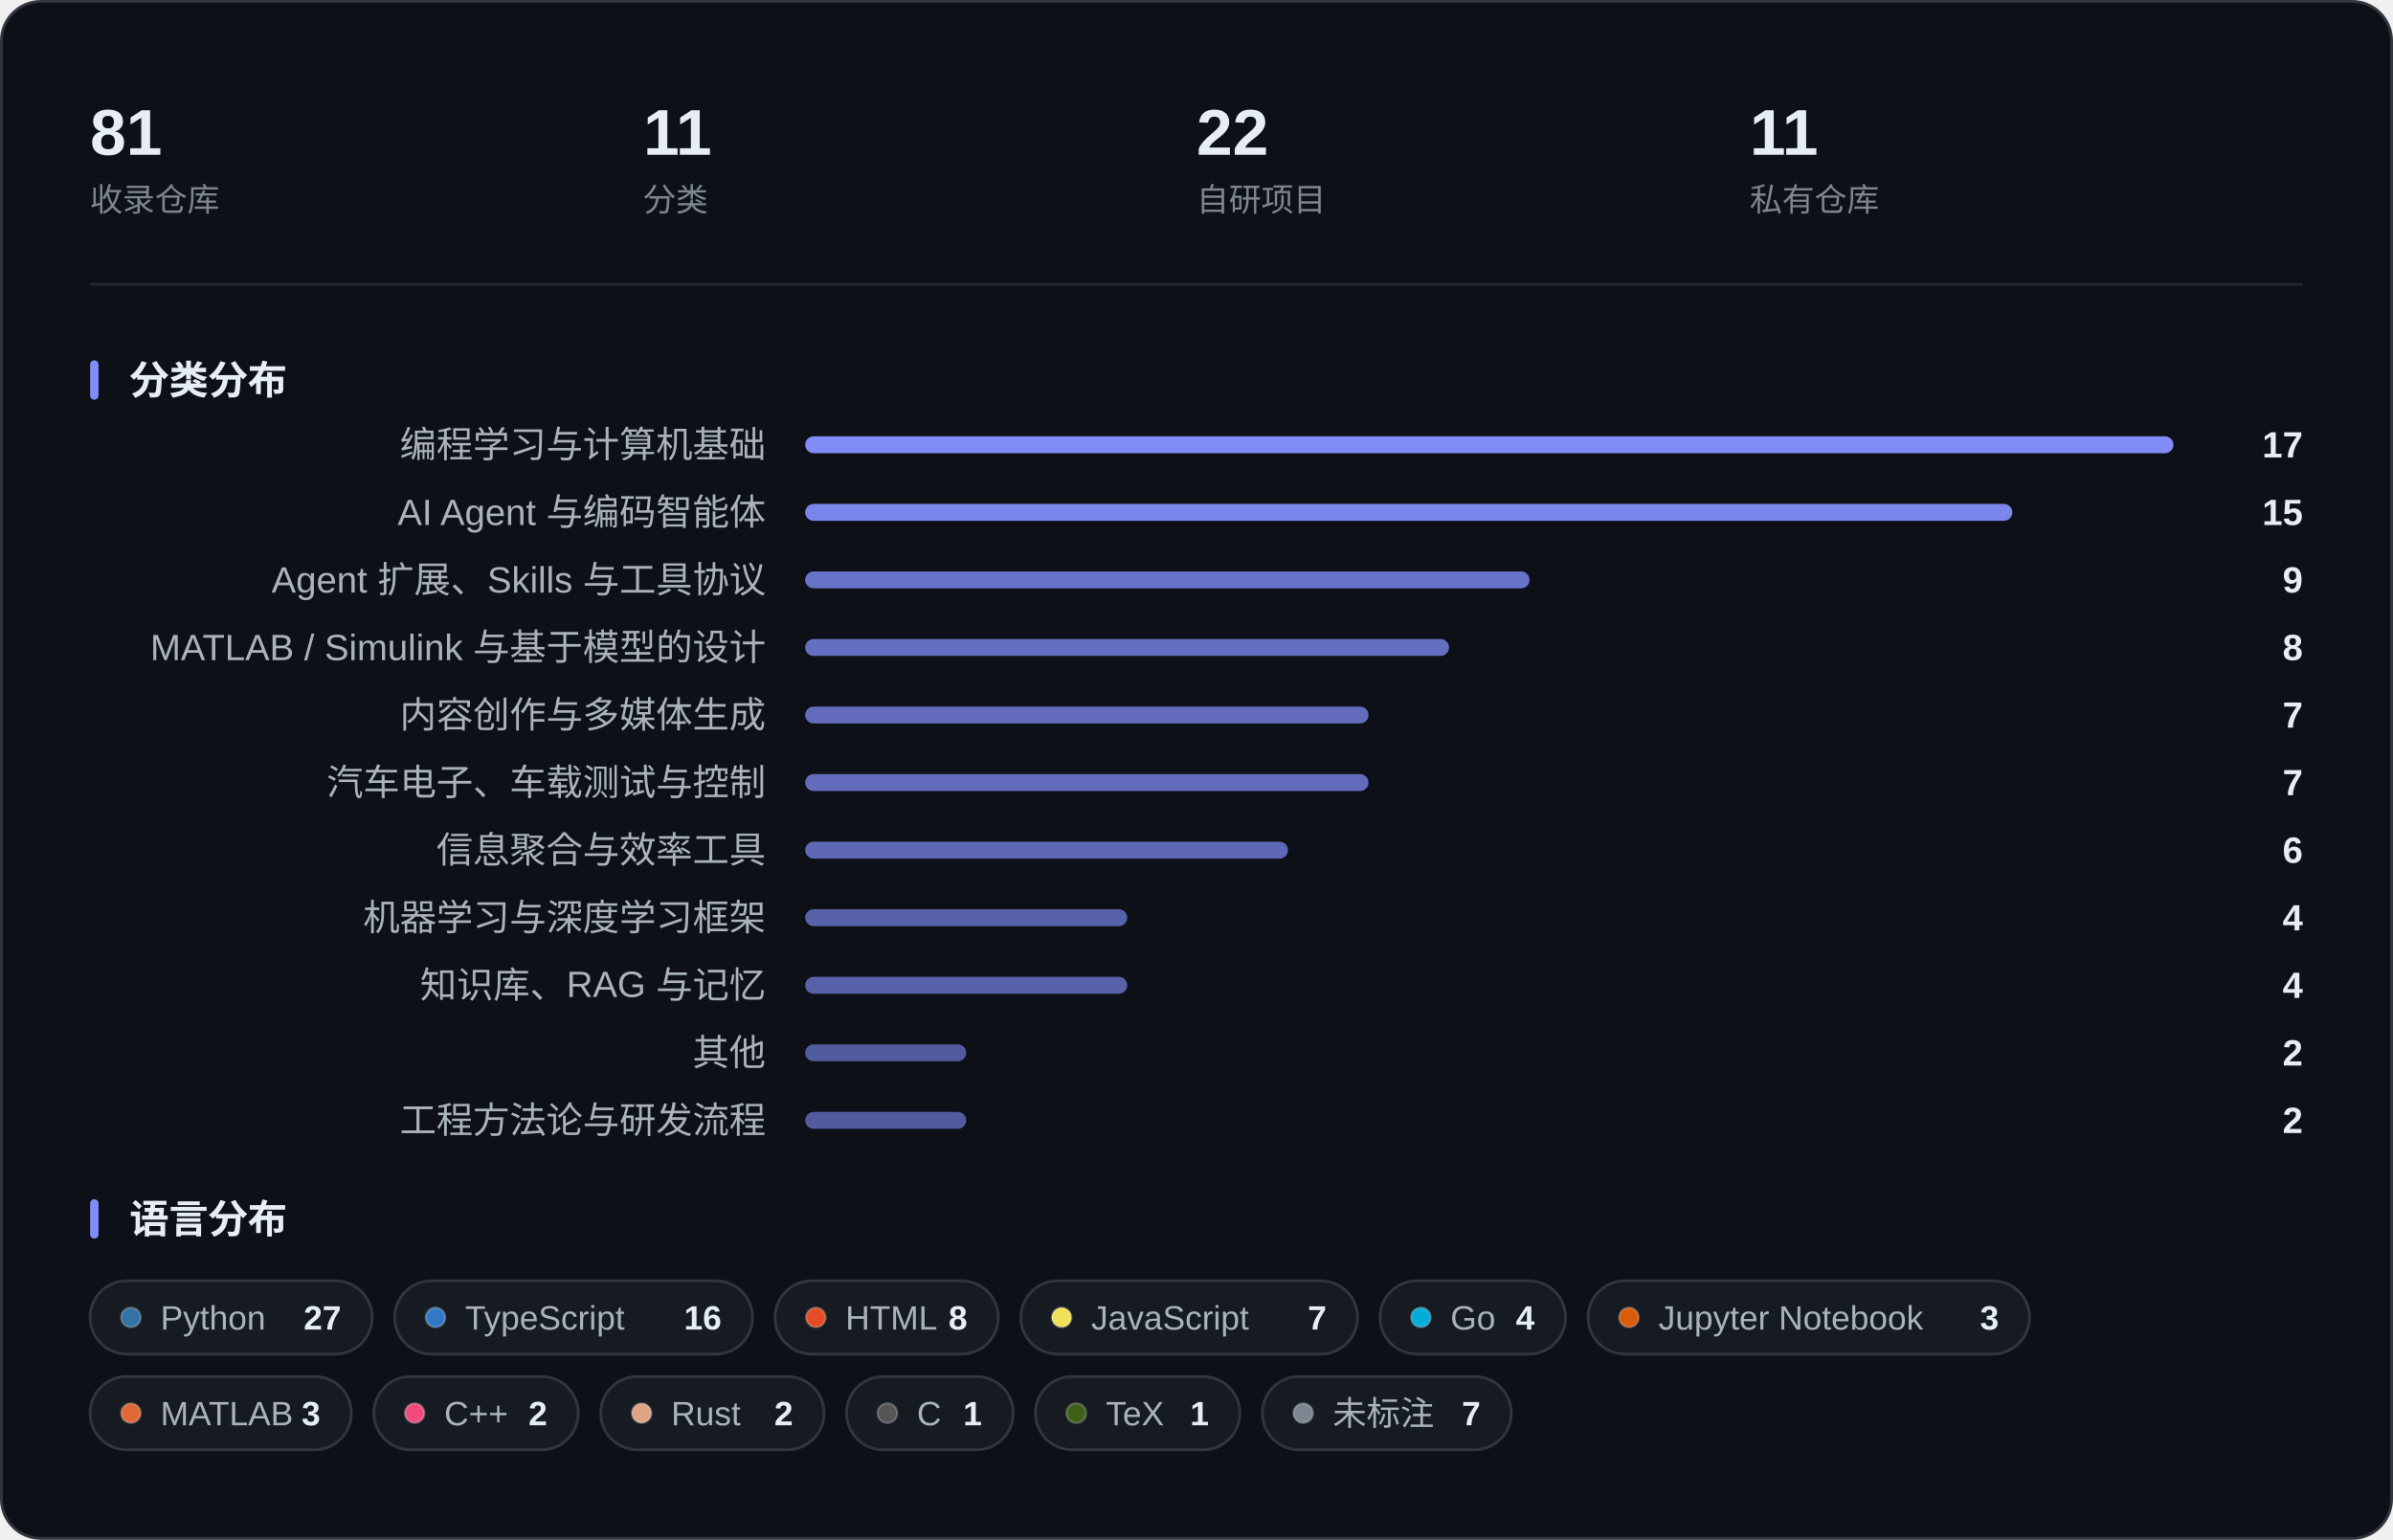
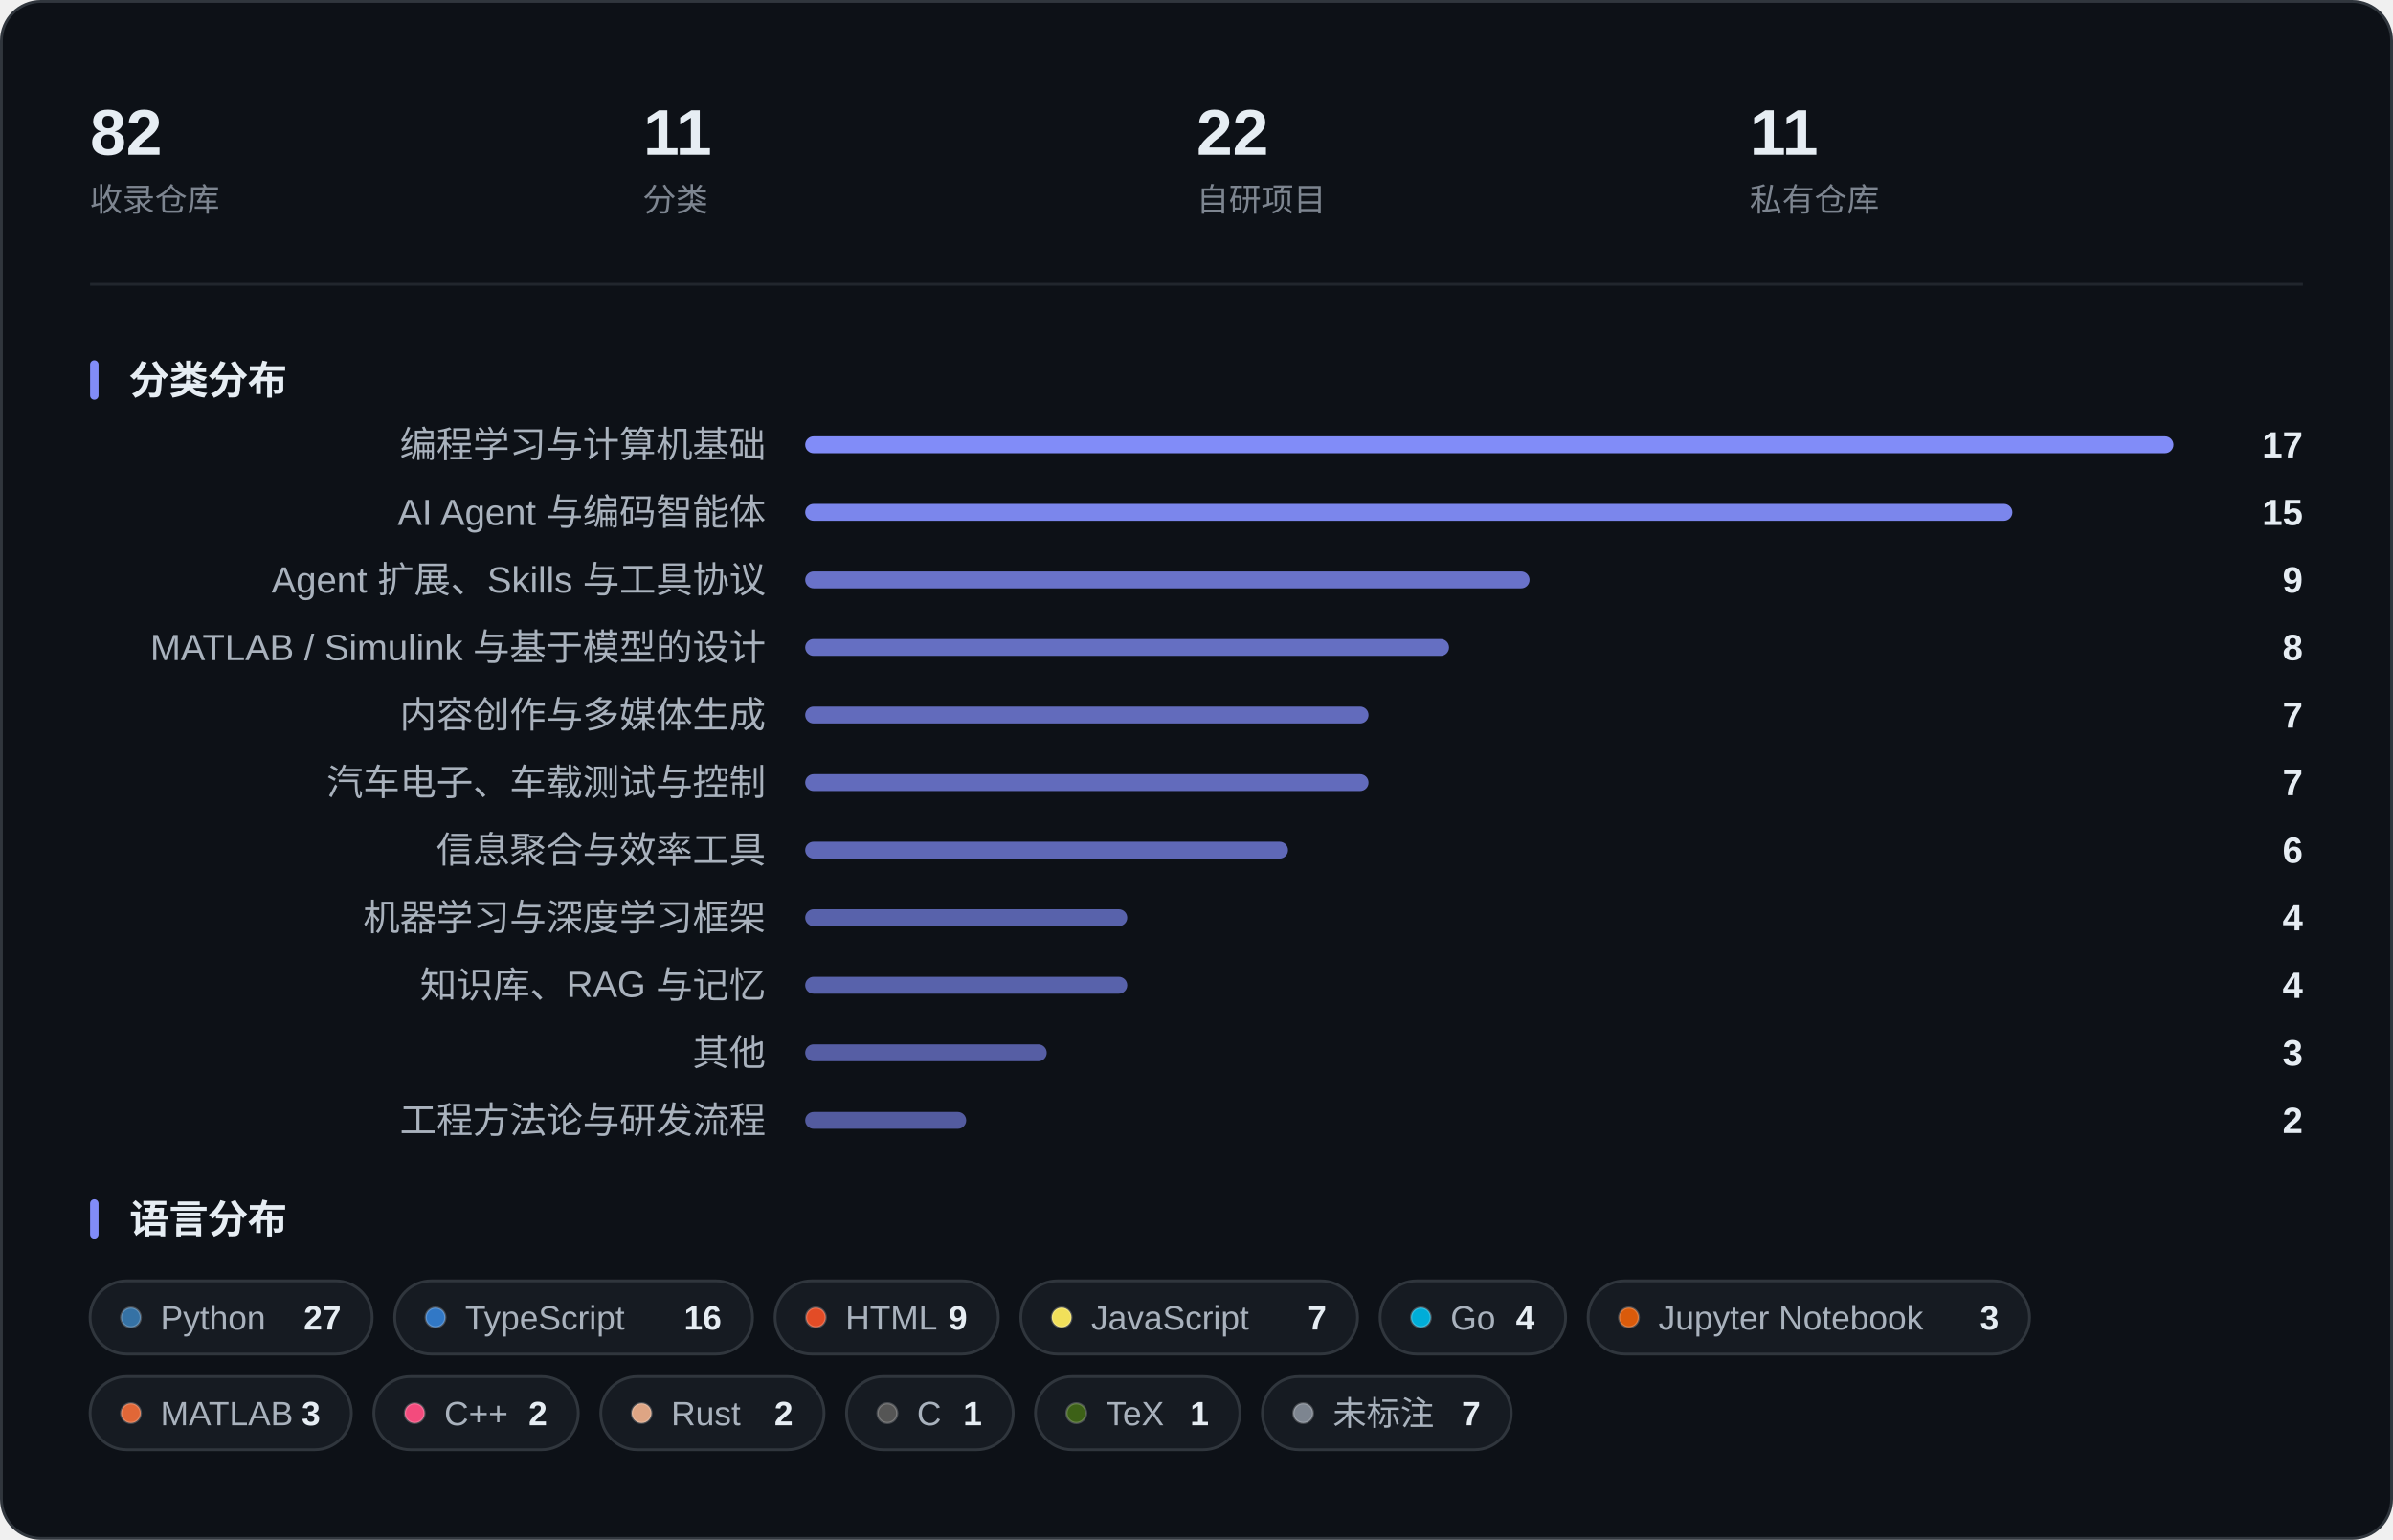
<svg xmlns="http://www.w3.org/2000/svg" width="850" height="547" viewBox="0 0 850 547" role="img" aria-label="收藏概览：指标、分类分布与语言分布">
  <rect x="0.5" y="0.5" width="849" height="546" rx="14" fill="#0D1117" stroke="#30363D" />
-   <text x="32.0" y="55.0" font-family="-apple-system, BlinkMacSystemFont, 'Segoe UI', 'PingFang SC', 'Hiragino Sans GB', 'Microsoft YaHei', 'Helvetica Neue', Arial, sans-serif" font-size="23" fill="#E6EDF3" font-weight="600">81</text>
+   <text x="32.0" y="55.0" font-family="-apple-system, BlinkMacSystemFont, 'Segoe UI', 'PingFang SC', 'Hiragino Sans GB', 'Microsoft YaHei', 'Helvetica Neue', Arial, sans-serif" font-size="23" fill="#E6EDF3" font-weight="600">82</text>
  <text x="32.0" y="75.0" font-family="-apple-system, BlinkMacSystemFont, 'Segoe UI', 'PingFang SC', 'Hiragino Sans GB', 'Microsoft YaHei', 'Helvetica Neue', Arial, sans-serif" font-size="11.5" fill="#7D8590">收录仓库</text>
  <text x="228.5" y="55.0" font-family="-apple-system, BlinkMacSystemFont, 'Segoe UI', 'PingFang SC', 'Hiragino Sans GB', 'Microsoft YaHei', 'Helvetica Neue', Arial, sans-serif" font-size="23" fill="#E6EDF3" font-weight="600">11</text>
  <text x="228.5" y="75.0" font-family="-apple-system, BlinkMacSystemFont, 'Segoe UI', 'PingFang SC', 'Hiragino Sans GB', 'Microsoft YaHei', 'Helvetica Neue', Arial, sans-serif" font-size="11.5" fill="#7D8590">分类</text>
  <text x="425.0" y="55.0" font-family="-apple-system, BlinkMacSystemFont, 'Segoe UI', 'PingFang SC', 'Hiragino Sans GB', 'Microsoft YaHei', 'Helvetica Neue', Arial, sans-serif" font-size="23" fill="#E6EDF3" font-weight="600">22</text>
  <text x="425.0" y="75.0" font-family="-apple-system, BlinkMacSystemFont, 'Segoe UI', 'PingFang SC', 'Hiragino Sans GB', 'Microsoft YaHei', 'Helvetica Neue', Arial, sans-serif" font-size="11.5" fill="#7D8590">自研项目</text>
  <text x="621.5" y="55.0" font-family="-apple-system, BlinkMacSystemFont, 'Segoe UI', 'PingFang SC', 'Hiragino Sans GB', 'Microsoft YaHei', 'Helvetica Neue', Arial, sans-serif" font-size="23" fill="#E6EDF3" font-weight="600">11</text>
  <text x="621.5" y="75.0" font-family="-apple-system, BlinkMacSystemFont, 'Segoe UI', 'PingFang SC', 'Hiragino Sans GB', 'Microsoft YaHei', 'Helvetica Neue', Arial, sans-serif" font-size="11.5" fill="#7D8590">私有仓库</text>
  <line x1="32" y1="101.0" x2="818" y2="101.0" stroke="#21262D" />
  <rect x="32" y="128.0" width="3" height="14" rx="1.5" fill="#818CF8" />
  <text x="46.0" y="140.0" font-family="-apple-system, BlinkMacSystemFont, 'Segoe UI', 'PingFang SC', 'Hiragino Sans GB', 'Microsoft YaHei', 'Helvetica Neue', Arial, sans-serif" font-size="14" fill="#E6EDF3" font-weight="600">分类分布</text>
  <text x="272.0" y="162.5" font-family="-apple-system, BlinkMacSystemFont, 'Segoe UI', 'PingFang SC', 'Hiragino Sans GB', 'Microsoft YaHei', 'Helvetica Neue', Arial, sans-serif" font-size="13" fill="#A9B2BD" text-anchor="end">编程学习与计算机基础</text>
  <rect x="286.0" y="155.0" width="486.0" height="6" rx="3.0" fill="#818CF8" fill-opacity="1.000" />
  <text x="818.0" y="162.5" font-family="-apple-system, BlinkMacSystemFont, 'Segoe UI', 'PingFang SC', 'Hiragino Sans GB', 'Microsoft YaHei', 'Helvetica Neue', Arial, sans-serif" font-size="13" fill="#E6EDF3" font-weight="600" text-anchor="end">17</text>
  <text x="272.0" y="186.5" font-family="-apple-system, BlinkMacSystemFont, 'Segoe UI', 'PingFang SC', 'Hiragino Sans GB', 'Microsoft YaHei', 'Helvetica Neue', Arial, sans-serif" font-size="13" fill="#A9B2BD" text-anchor="end">AI Agent 与编码智能体</text>
  <rect x="286.0" y="179.0" width="428.8" height="6" rx="3.0" fill="#818CF8" fill-opacity="0.947" />
  <text x="818.0" y="186.5" font-family="-apple-system, BlinkMacSystemFont, 'Segoe UI', 'PingFang SC', 'Hiragino Sans GB', 'Microsoft YaHei', 'Helvetica Neue', Arial, sans-serif" font-size="13" fill="#E6EDF3" font-weight="600" text-anchor="end">15</text>
  <text x="272.0" y="210.5" font-family="-apple-system, BlinkMacSystemFont, 'Segoe UI', 'PingFang SC', 'Hiragino Sans GB', 'Microsoft YaHei', 'Helvetica Neue', Arial, sans-serif" font-size="13" fill="#A9B2BD" text-anchor="end">Agent 扩展、Skills 与工具协议</text>
  <rect x="286.0" y="203.0" width="257.3" height="6" rx="3.0" fill="#818CF8" fill-opacity="0.788" />
  <text x="818.0" y="210.5" font-family="-apple-system, BlinkMacSystemFont, 'Segoe UI', 'PingFang SC', 'Hiragino Sans GB', 'Microsoft YaHei', 'Helvetica Neue', Arial, sans-serif" font-size="13" fill="#E6EDF3" font-weight="600" text-anchor="end">9</text>
  <text x="272.0" y="234.5" font-family="-apple-system, BlinkMacSystemFont, 'Segoe UI', 'PingFang SC', 'Hiragino Sans GB', 'Microsoft YaHei', 'Helvetica Neue', Arial, sans-serif" font-size="13" fill="#A9B2BD" text-anchor="end">MATLAB / Simulink 与基于模型的设计</text>
  <rect x="286.0" y="227.0" width="228.7" height="6" rx="3.0" fill="#818CF8" fill-opacity="0.762" />
  <text x="818.0" y="234.5" font-family="-apple-system, BlinkMacSystemFont, 'Segoe UI', 'PingFang SC', 'Hiragino Sans GB', 'Microsoft YaHei', 'Helvetica Neue', Arial, sans-serif" font-size="13" fill="#E6EDF3" font-weight="600" text-anchor="end">8</text>
  <text x="272.0" y="258.5" font-family="-apple-system, BlinkMacSystemFont, 'Segoe UI', 'PingFang SC', 'Hiragino Sans GB', 'Microsoft YaHei', 'Helvetica Neue', Arial, sans-serif" font-size="13" fill="#A9B2BD" text-anchor="end">内容创作与多媒体生成</text>
  <rect x="286.0" y="251.0" width="200.1" height="6" rx="3.0" fill="#818CF8" fill-opacity="0.735" />
  <text x="818.0" y="258.5" font-family="-apple-system, BlinkMacSystemFont, 'Segoe UI', 'PingFang SC', 'Hiragino Sans GB', 'Microsoft YaHei', 'Helvetica Neue', Arial, sans-serif" font-size="13" fill="#E6EDF3" font-weight="600" text-anchor="end">7</text>
  <text x="272.0" y="282.5" font-family="-apple-system, BlinkMacSystemFont, 'Segoe UI', 'PingFang SC', 'Hiragino Sans GB', 'Microsoft YaHei', 'Helvetica Neue', Arial, sans-serif" font-size="13" fill="#A9B2BD" text-anchor="end">汽车电子、车载测试与控制</text>
  <rect x="286.0" y="275.0" width="200.1" height="6" rx="3.0" fill="#818CF8" fill-opacity="0.735" />
  <text x="818.0" y="282.5" font-family="-apple-system, BlinkMacSystemFont, 'Segoe UI', 'PingFang SC', 'Hiragino Sans GB', 'Microsoft YaHei', 'Helvetica Neue', Arial, sans-serif" font-size="13" fill="#E6EDF3" font-weight="600" text-anchor="end">7</text>
  <text x="272.0" y="306.5" font-family="-apple-system, BlinkMacSystemFont, 'Segoe UI', 'PingFang SC', 'Hiragino Sans GB', 'Microsoft YaHei', 'Helvetica Neue', Arial, sans-serif" font-size="13" fill="#A9B2BD" text-anchor="end">信息聚合与效率工具</text>
  <rect x="286.0" y="299.0" width="171.5" height="6" rx="3.0" fill="#818CF8" fill-opacity="0.709" />
  <text x="818.0" y="306.5" font-family="-apple-system, BlinkMacSystemFont, 'Segoe UI', 'PingFang SC', 'Hiragino Sans GB', 'Microsoft YaHei', 'Helvetica Neue', Arial, sans-serif" font-size="13" fill="#E6EDF3" font-weight="600" text-anchor="end">6</text>
  <text x="272.0" y="330.5" font-family="-apple-system, BlinkMacSystemFont, 'Segoe UI', 'PingFang SC', 'Hiragino Sans GB', 'Microsoft YaHei', 'Helvetica Neue', Arial, sans-serif" font-size="13" fill="#A9B2BD" text-anchor="end">机器学习与深度学习框架</text>
  <rect x="286.0" y="323.0" width="114.4" height="6" rx="3.0" fill="#818CF8" fill-opacity="0.656" />
  <text x="818.0" y="330.5" font-family="-apple-system, BlinkMacSystemFont, 'Segoe UI', 'PingFang SC', 'Hiragino Sans GB', 'Microsoft YaHei', 'Helvetica Neue', Arial, sans-serif" font-size="13" fill="#E6EDF3" font-weight="600" text-anchor="end">4</text>
  <text x="272.0" y="354.5" font-family="-apple-system, BlinkMacSystemFont, 'Segoe UI', 'PingFang SC', 'Hiragino Sans GB', 'Microsoft YaHei', 'Helvetica Neue', Arial, sans-serif" font-size="13" fill="#A9B2BD" text-anchor="end">知识库、RAG 与记忆</text>
  <rect x="286.0" y="347.0" width="114.4" height="6" rx="3.0" fill="#818CF8" fill-opacity="0.656" />
  <text x="818.0" y="354.5" font-family="-apple-system, BlinkMacSystemFont, 'Segoe UI', 'PingFang SC', 'Hiragino Sans GB', 'Microsoft YaHei', 'Helvetica Neue', Arial, sans-serif" font-size="13" fill="#E6EDF3" font-weight="600" text-anchor="end">4</text>
  <text x="272.0" y="378.5" font-family="-apple-system, BlinkMacSystemFont, 'Segoe UI', 'PingFang SC', 'Hiragino Sans GB', 'Microsoft YaHei', 'Helvetica Neue', Arial, sans-serif" font-size="13" fill="#A9B2BD" text-anchor="end">其他</text>
-   <rect x="286.0" y="371.0" width="57.2" height="6" rx="3.0" fill="#818CF8" fill-opacity="0.603" />
-   <text x="818.0" y="378.5" font-family="-apple-system, BlinkMacSystemFont, 'Segoe UI', 'PingFang SC', 'Hiragino Sans GB', 'Microsoft YaHei', 'Helvetica Neue', Arial, sans-serif" font-size="13" fill="#E6EDF3" font-weight="600" text-anchor="end">2</text>
+   <rect x="286.0" y="371.0" width="85.8" height="6" rx="3.0" fill="#818CF8" fill-opacity="0.629" />
+   <text x="818.0" y="378.5" font-family="-apple-system, BlinkMacSystemFont, 'Segoe UI', 'PingFang SC', 'Hiragino Sans GB', 'Microsoft YaHei', 'Helvetica Neue', Arial, sans-serif" font-size="13" fill="#E6EDF3" font-weight="600" text-anchor="end">3</text>
  <text x="272.0" y="402.5" font-family="-apple-system, BlinkMacSystemFont, 'Segoe UI', 'PingFang SC', 'Hiragino Sans GB', 'Microsoft YaHei', 'Helvetica Neue', Arial, sans-serif" font-size="13" fill="#A9B2BD" text-anchor="end">工程方法论与研发流程</text>
  <rect x="286.0" y="395.0" width="57.2" height="6" rx="3.0" fill="#818CF8" fill-opacity="0.603" />
  <text x="818.0" y="402.5" font-family="-apple-system, BlinkMacSystemFont, 'Segoe UI', 'PingFang SC', 'Hiragino Sans GB', 'Microsoft YaHei', 'Helvetica Neue', Arial, sans-serif" font-size="13" fill="#E6EDF3" font-weight="600" text-anchor="end">2</text>
  <rect x="32" y="426.0" width="3" height="14" rx="1.5" fill="#818CF8" />
  <text x="46.0" y="438.0" font-family="-apple-system, BlinkMacSystemFont, 'Segoe UI', 'PingFang SC', 'Hiragino Sans GB', 'Microsoft YaHei', 'Helvetica Neue', Arial, sans-serif" font-size="14" fill="#E6EDF3" font-weight="600">语言分布</text>
  <rect x="32.0" y="455.0" width="100.2" height="26" rx="13.0" fill="#161B22" stroke="#30363D" />
  <circle cx="46.5" cy="468.0" r="3.5" fill="#3572A5" stroke="#FFFFFF" stroke-opacity="0.22" stroke-width="0.8" />
  <text x="57.0" y="472.3" font-family="-apple-system, BlinkMacSystemFont, 'Segoe UI', 'PingFang SC', 'Hiragino Sans GB', 'Microsoft YaHei', 'Helvetica Neue', Arial, sans-serif" font-size="12" fill="#A9B2BD">Python</text>
  <text x="121.2" y="472.3" font-family="-apple-system, BlinkMacSystemFont, 'Segoe UI', 'PingFang SC', 'Hiragino Sans GB', 'Microsoft YaHei', 'Helvetica Neue', Arial, sans-serif" font-size="12" fill="#E6EDF3" font-weight="600" text-anchor="end">27</text>
  <rect x="140.2" y="455.0" width="127.1" height="26" rx="13.0" fill="#161B22" stroke="#30363D" />
  <circle cx="154.7" cy="468.0" r="3.5" fill="#3178C6" stroke="#FFFFFF" stroke-opacity="0.22" stroke-width="0.8" />
  <text x="165.2" y="472.3" font-family="-apple-system, BlinkMacSystemFont, 'Segoe UI', 'PingFang SC', 'Hiragino Sans GB', 'Microsoft YaHei', 'Helvetica Neue', Arial, sans-serif" font-size="12" fill="#A9B2BD">TypeScript</text>
  <text x="256.3" y="472.3" font-family="-apple-system, BlinkMacSystemFont, 'Segoe UI', 'PingFang SC', 'Hiragino Sans GB', 'Microsoft YaHei', 'Helvetica Neue', Arial, sans-serif" font-size="12" fill="#E6EDF3" font-weight="600" text-anchor="end">16</text>
  <rect x="275.3" y="455.0" width="79.3" height="26" rx="13.0" fill="#161B22" stroke="#30363D" />
  <circle cx="289.8" cy="468.0" r="3.5" fill="#E34C26" stroke="#FFFFFF" stroke-opacity="0.22" stroke-width="0.8" />
  <text x="300.3" y="472.3" font-family="-apple-system, BlinkMacSystemFont, 'Segoe UI', 'PingFang SC', 'Hiragino Sans GB', 'Microsoft YaHei', 'Helvetica Neue', Arial, sans-serif" font-size="12" fill="#A9B2BD">HTML</text>
-   <text x="343.6" y="472.3" font-family="-apple-system, BlinkMacSystemFont, 'Segoe UI', 'PingFang SC', 'Hiragino Sans GB', 'Microsoft YaHei', 'Helvetica Neue', Arial, sans-serif" font-size="12" fill="#E6EDF3" font-weight="600" text-anchor="end">8</text>
+   <text x="343.6" y="472.3" font-family="-apple-system, BlinkMacSystemFont, 'Segoe UI', 'PingFang SC', 'Hiragino Sans GB', 'Microsoft YaHei', 'Helvetica Neue', Arial, sans-serif" font-size="12" fill="#E6EDF3" font-weight="600" text-anchor="end">9</text>
  <rect x="362.6" y="455.0" width="119.6" height="26" rx="13.0" fill="#161B22" stroke="#30363D" />
  <circle cx="377.1" cy="468.0" r="3.5" fill="#F1E05A" stroke="#FFFFFF" stroke-opacity="0.22" stroke-width="0.8" />
  <text x="387.6" y="472.3" font-family="-apple-system, BlinkMacSystemFont, 'Segoe UI', 'PingFang SC', 'Hiragino Sans GB', 'Microsoft YaHei', 'Helvetica Neue', Arial, sans-serif" font-size="12" fill="#A9B2BD">JavaScript</text>
  <text x="471.2" y="472.3" font-family="-apple-system, BlinkMacSystemFont, 'Segoe UI', 'PingFang SC', 'Hiragino Sans GB', 'Microsoft YaHei', 'Helvetica Neue', Arial, sans-serif" font-size="12" fill="#E6EDF3" font-weight="600" text-anchor="end">7</text>
  <rect x="490.2" y="455.0" width="65.9" height="26" rx="13.0" fill="#161B22" stroke="#30363D" />
  <circle cx="504.7" cy="468.0" r="3.5" fill="#00ADD8" stroke="#FFFFFF" stroke-opacity="0.22" stroke-width="0.8" />
  <text x="515.2" y="472.3" font-family="-apple-system, BlinkMacSystemFont, 'Segoe UI', 'PingFang SC', 'Hiragino Sans GB', 'Microsoft YaHei', 'Helvetica Neue', Arial, sans-serif" font-size="12" fill="#A9B2BD">Go</text>
  <text x="545.1" y="472.3" font-family="-apple-system, BlinkMacSystemFont, 'Segoe UI', 'PingFang SC', 'Hiragino Sans GB', 'Microsoft YaHei', 'Helvetica Neue', Arial, sans-serif" font-size="12" fill="#E6EDF3" font-weight="600" text-anchor="end">4</text>
  <rect x="564.1" y="455.0" width="156.8" height="26" rx="13.0" fill="#161B22" stroke="#30363D" />
  <circle cx="578.6" cy="468.0" r="3.5" fill="#DA5B0B" stroke="#FFFFFF" stroke-opacity="0.22" stroke-width="0.8" />
  <text x="589.1" y="472.3" font-family="-apple-system, BlinkMacSystemFont, 'Segoe UI', 'PingFang SC', 'Hiragino Sans GB', 'Microsoft YaHei', 'Helvetica Neue', Arial, sans-serif" font-size="12" fill="#A9B2BD">Jupyter Notebook</text>
  <text x="710.0" y="472.3" font-family="-apple-system, BlinkMacSystemFont, 'Segoe UI', 'PingFang SC', 'Hiragino Sans GB', 'Microsoft YaHei', 'Helvetica Neue', Arial, sans-serif" font-size="12" fill="#E6EDF3" font-weight="600" text-anchor="end">3</text>
  <rect x="32.0" y="489.0" width="92.8" height="26" rx="13.0" fill="#161B22" stroke="#30363D" />
  <circle cx="46.5" cy="502.0" r="3.5" fill="#E16737" stroke="#FFFFFF" stroke-opacity="0.22" stroke-width="0.8" />
  <text x="57.0" y="506.3" font-family="-apple-system, BlinkMacSystemFont, 'Segoe UI', 'PingFang SC', 'Hiragino Sans GB', 'Microsoft YaHei', 'Helvetica Neue', Arial, sans-serif" font-size="12" fill="#A9B2BD">MATLAB</text>
  <text x="113.8" y="506.3" font-family="-apple-system, BlinkMacSystemFont, 'Segoe UI', 'PingFang SC', 'Hiragino Sans GB', 'Microsoft YaHei', 'Helvetica Neue', Arial, sans-serif" font-size="12" fill="#E6EDF3" font-weight="600" text-anchor="end">3</text>
  <rect x="132.8" y="489.0" width="72.6" height="26" rx="13.0" fill="#161B22" stroke="#30363D" />
  <circle cx="147.3" cy="502.0" r="3.5" fill="#F34B7D" stroke="#FFFFFF" stroke-opacity="0.22" stroke-width="0.8" />
  <text x="157.8" y="506.3" font-family="-apple-system, BlinkMacSystemFont, 'Segoe UI', 'PingFang SC', 'Hiragino Sans GB', 'Microsoft YaHei', 'Helvetica Neue', Arial, sans-serif" font-size="12" fill="#A9B2BD">C++</text>
  <text x="194.4" y="506.3" font-family="-apple-system, BlinkMacSystemFont, 'Segoe UI', 'PingFang SC', 'Hiragino Sans GB', 'Microsoft YaHei', 'Helvetica Neue', Arial, sans-serif" font-size="12" fill="#E6EDF3" font-weight="600" text-anchor="end">2</text>
  <rect x="213.4" y="489.0" width="79.3" height="26" rx="13.0" fill="#161B22" stroke="#30363D" />
  <circle cx="227.9" cy="502.0" r="3.5" fill="#DEA584" stroke="#FFFFFF" stroke-opacity="0.22" stroke-width="0.8" />
  <text x="238.4" y="506.3" font-family="-apple-system, BlinkMacSystemFont, 'Segoe UI', 'PingFang SC', 'Hiragino Sans GB', 'Microsoft YaHei', 'Helvetica Neue', Arial, sans-serif" font-size="12" fill="#A9B2BD">Rust</text>
  <text x="281.7" y="506.3" font-family="-apple-system, BlinkMacSystemFont, 'Segoe UI', 'PingFang SC', 'Hiragino Sans GB', 'Microsoft YaHei', 'Helvetica Neue', Arial, sans-serif" font-size="12" fill="#E6EDF3" font-weight="600" text-anchor="end">2</text>
  <rect x="300.7" y="489.0" width="59.2" height="26" rx="13.0" fill="#161B22" stroke="#30363D" />
  <circle cx="315.2" cy="502.0" r="3.5" fill="#555555" stroke="#FFFFFF" stroke-opacity="0.22" stroke-width="0.8" />
  <text x="325.7" y="506.3" font-family="-apple-system, BlinkMacSystemFont, 'Segoe UI', 'PingFang SC', 'Hiragino Sans GB', 'Microsoft YaHei', 'Helvetica Neue', Arial, sans-serif" font-size="12" fill="#A9B2BD">C</text>
  <text x="348.8" y="506.3" font-family="-apple-system, BlinkMacSystemFont, 'Segoe UI', 'PingFang SC', 'Hiragino Sans GB', 'Microsoft YaHei', 'Helvetica Neue', Arial, sans-serif" font-size="12" fill="#E6EDF3" font-weight="600" text-anchor="end">1</text>
  <rect x="367.8" y="489.0" width="72.6" height="26" rx="13.0" fill="#161B22" stroke="#30363D" />
  <circle cx="382.3" cy="502.0" r="3.5" fill="#3D6117" stroke="#FFFFFF" stroke-opacity="0.22" stroke-width="0.8" />
  <text x="392.8" y="506.3" font-family="-apple-system, BlinkMacSystemFont, 'Segoe UI', 'PingFang SC', 'Hiragino Sans GB', 'Microsoft YaHei', 'Helvetica Neue', Arial, sans-serif" font-size="12" fill="#A9B2BD">TeX</text>
  <text x="429.4" y="506.3" font-family="-apple-system, BlinkMacSystemFont, 'Segoe UI', 'PingFang SC', 'Hiragino Sans GB', 'Microsoft YaHei', 'Helvetica Neue', Arial, sans-serif" font-size="12" fill="#E6EDF3" font-weight="600" text-anchor="end">1</text>
  <rect x="448.4" y="489.0" width="88.4" height="26" rx="13.0" fill="#161B22" stroke="#30363D" />
  <circle cx="462.9" cy="502.0" r="3.5" fill="#7D8590" stroke="#FFFFFF" stroke-opacity="0.22" stroke-width="0.8" />
  <text x="473.4" y="506.3" font-family="-apple-system, BlinkMacSystemFont, 'Segoe UI', 'PingFang SC', 'Hiragino Sans GB', 'Microsoft YaHei', 'Helvetica Neue', Arial, sans-serif" font-size="12" fill="#A9B2BD">未标注</text>
  <text x="525.9" y="506.3" font-family="-apple-system, BlinkMacSystemFont, 'Segoe UI', 'PingFang SC', 'Hiragino Sans GB', 'Microsoft YaHei', 'Helvetica Neue', Arial, sans-serif" font-size="12" fill="#E6EDF3" font-weight="600" text-anchor="end">7</text>
</svg>
